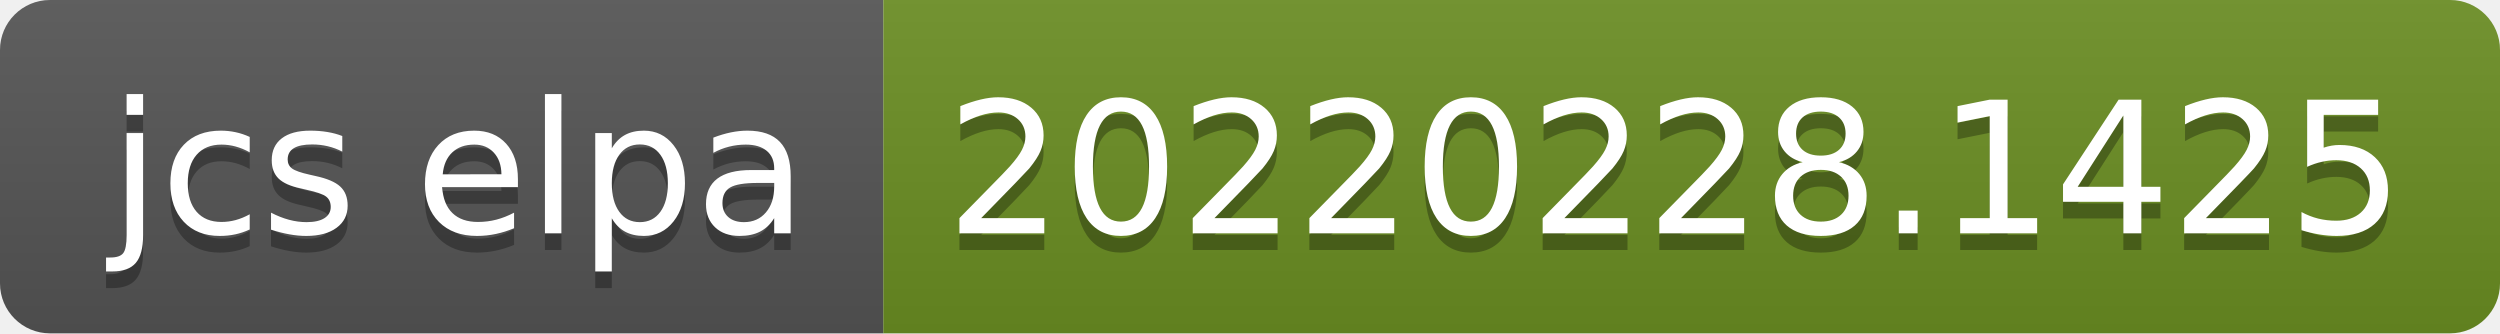
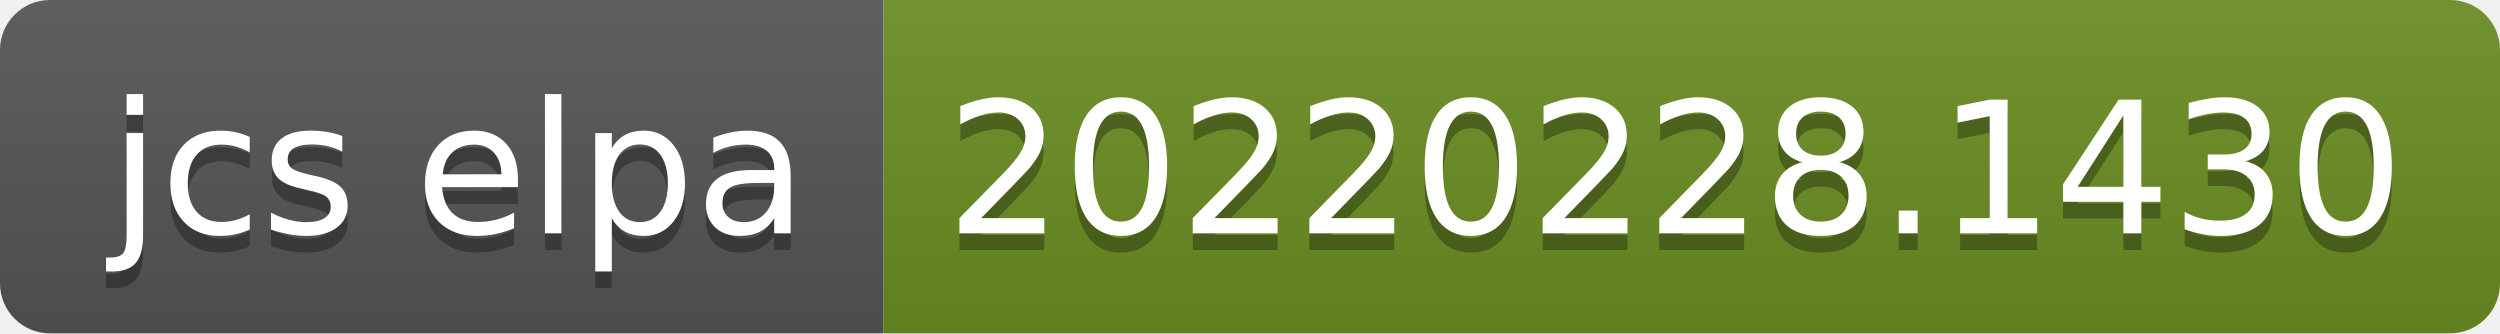
- <svg xmlns="http://www.w3.org/2000/svg" width="150" height="20" role="img" aria-label="jcs elpa: 20220228.1425">
+ <svg xmlns="http://www.w3.org/2000/svg" width="150" height="20" role="img" aria-label="jcs elpa: 20220228.1430">
  <linearGradient id="s" x2="0" y2="100%">
    <stop offset="0" stop-color="#bbb" stop-opacity=".1" />
    <stop offset="1" stop-opacity=".1" />
  </linearGradient>
  <clipPath id="r">
    <rect width="150" height="20" rx="3" fill="#fff" />
  </clipPath>
  <g clip-path="url(#r)">
    <rect width="53" height="20" fill="#555" />
    <rect x="53" width="97" height="20" fill="#6b8e23" />
    <rect width="150" height="20" fill="url(#s)" />
  </g>
  <g fill="#fff" text-anchor="middle" font-family="Verdana,Geneva,DejaVu Sans,sans-serif" text-rendering="geometricPrecision" font-size="110">
    <text aria-hidden="true" x="275" y="150" fill="#010101" fill-opacity=".3" transform="scale(.1)" textLength="430">jcs elpa</text>
    <text x="275" y="140" transform="scale(.1)" fill="#fff" textLength="430">jcs elpa</text>
-     <text aria-hidden="true" x="1005" y="150" fill="#010101" fill-opacity=".3" transform="scale(.1)" textLength="870">20220228.1425</text>
-     <text x="1005" y="140" transform="scale(.1)" fill="#fff" textLength="870">20220228.1425</text>
+     <text aria-hidden="true" x="1005" y="150" fill="#010101" fill-opacity=".3" transform="scale(.1)" textLength="870">20220228.1430</text>
+     <text x="1005" y="140" transform="scale(.1)" fill="#fff" textLength="870">20220228.1430</text>
  </g>
</svg>
